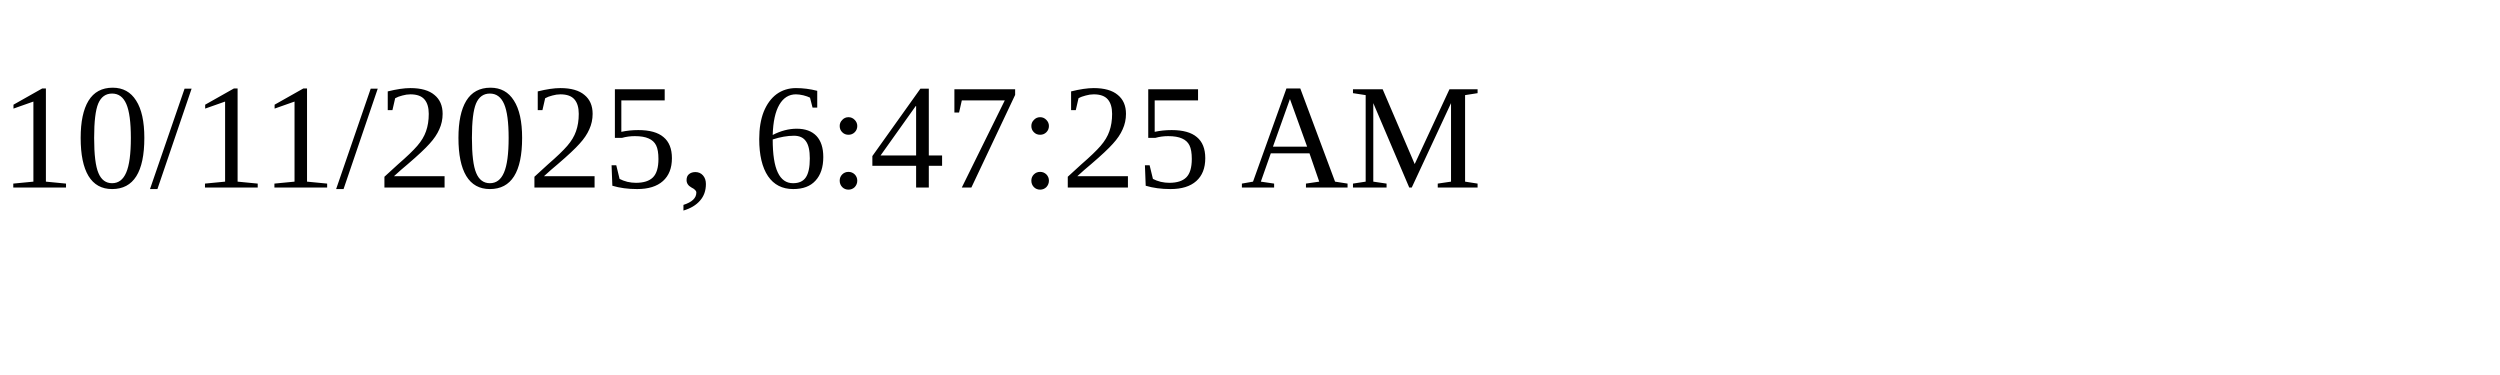
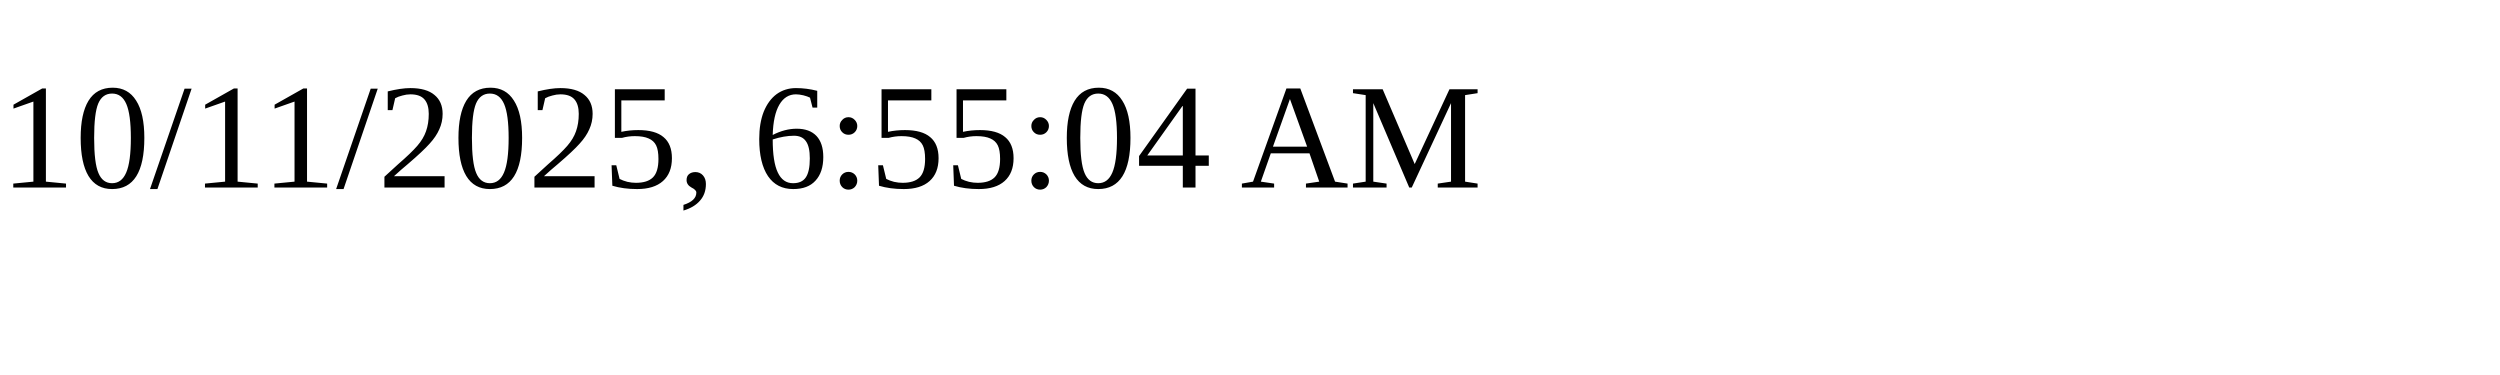
<svg xmlns="http://www.w3.org/2000/svg" height="30" width="200">
-   <text x="0" y="15">10/11/2025, 6:47:25 AM</text>
+   <text x="0" y="15">10/11/2025, 6:55:04 AM</text>
</svg>
